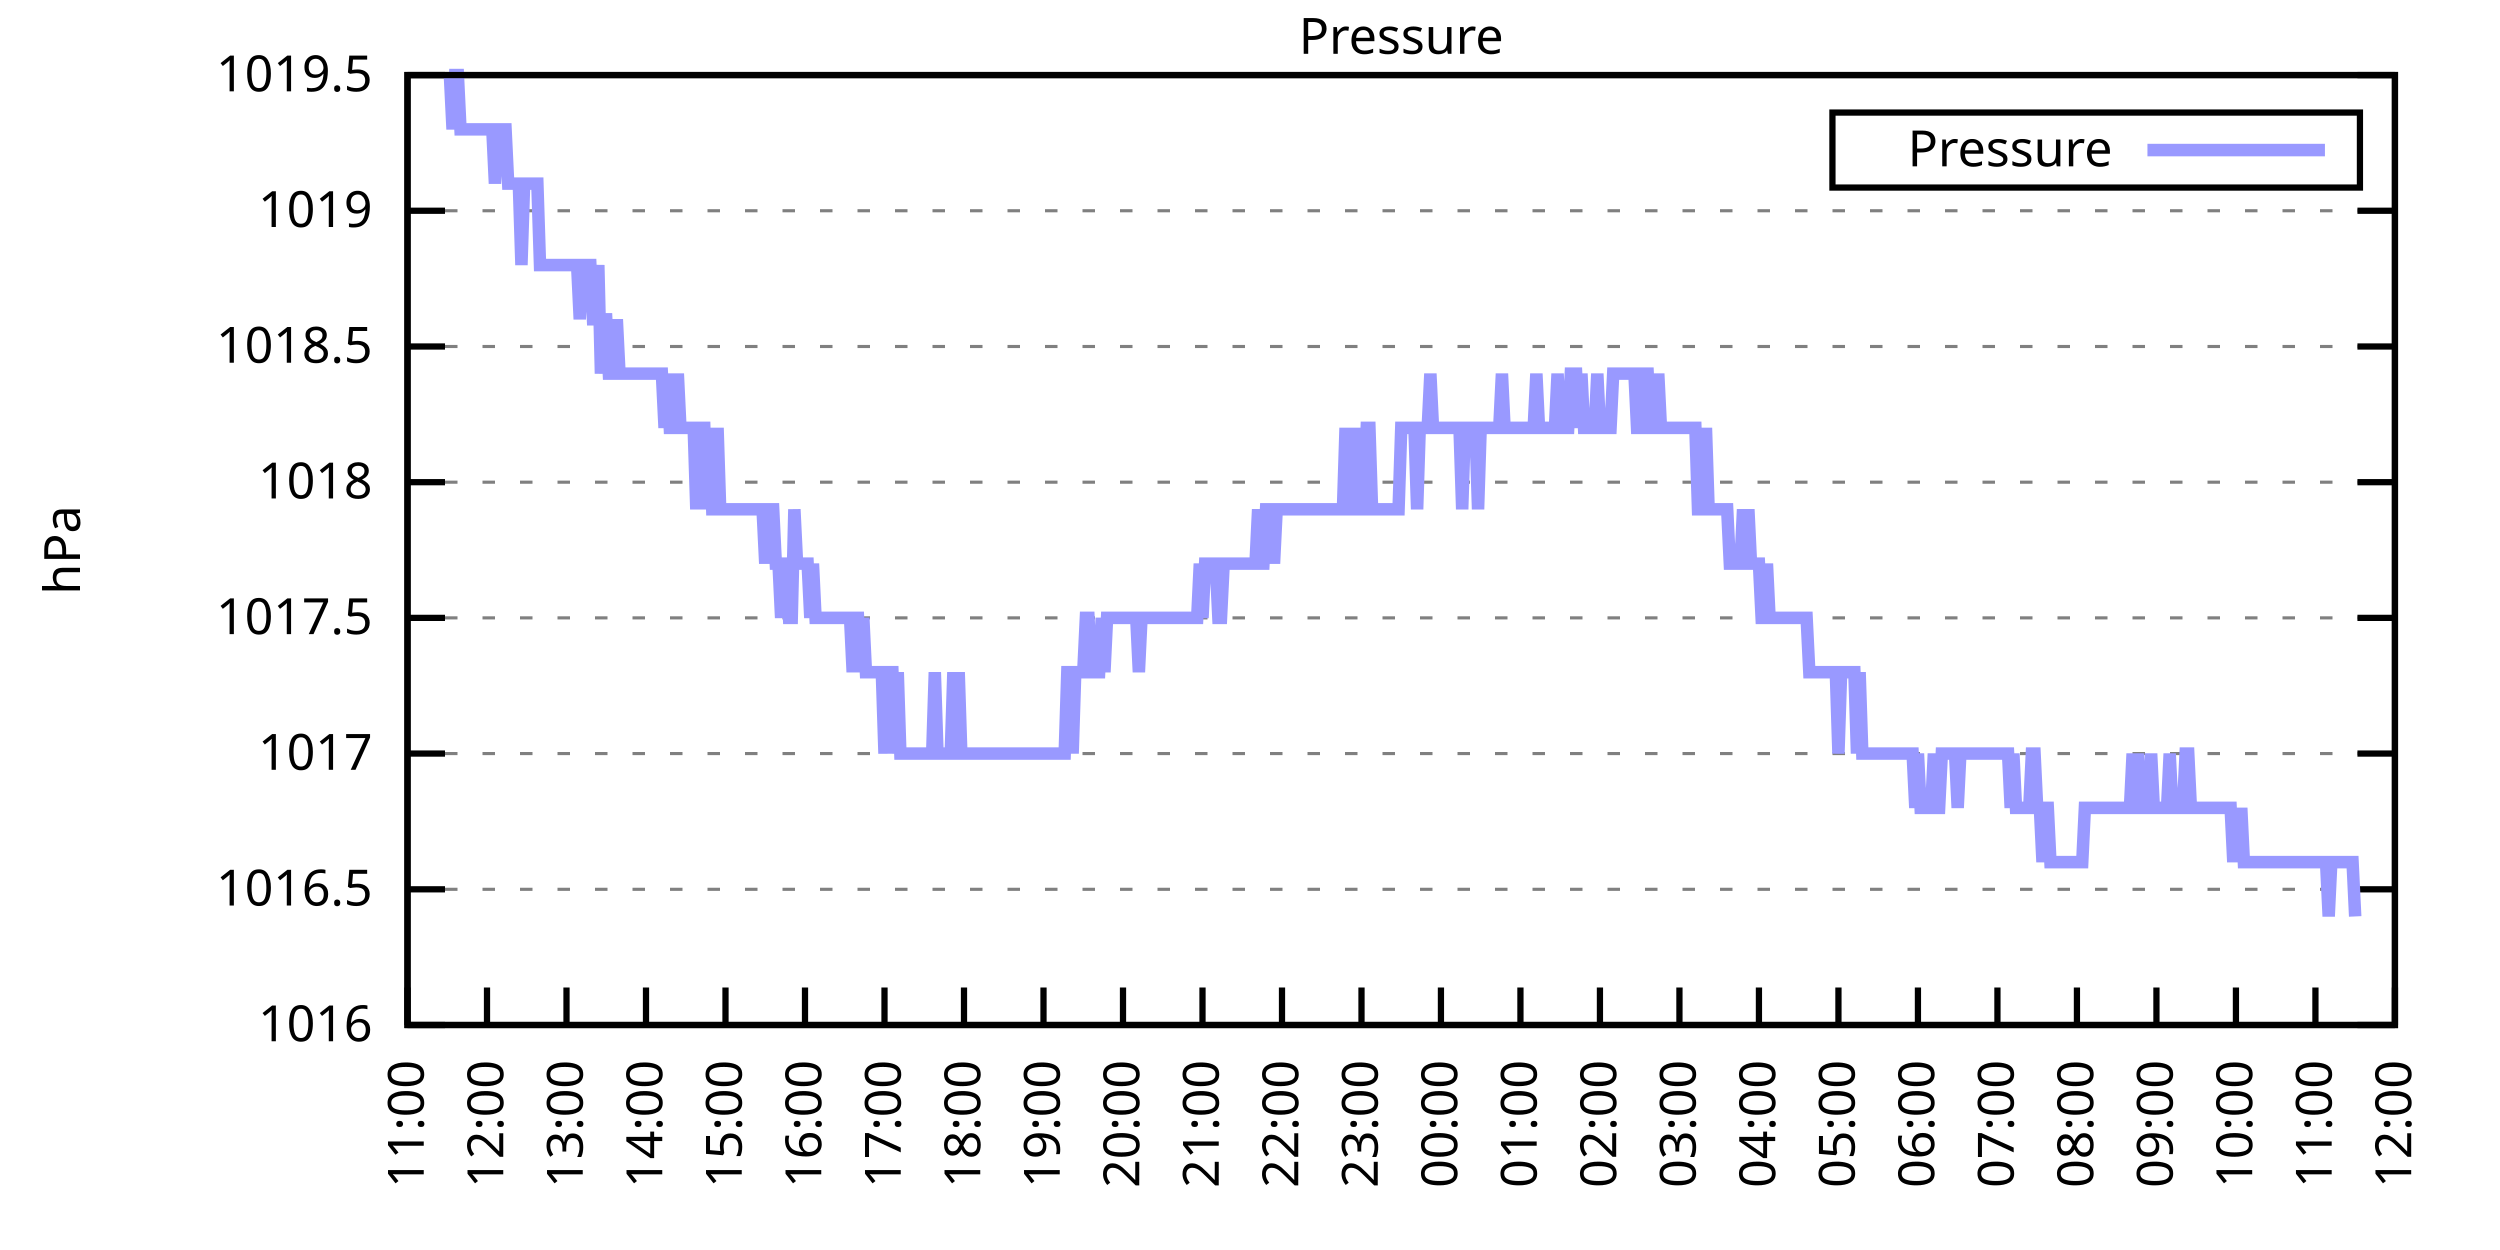
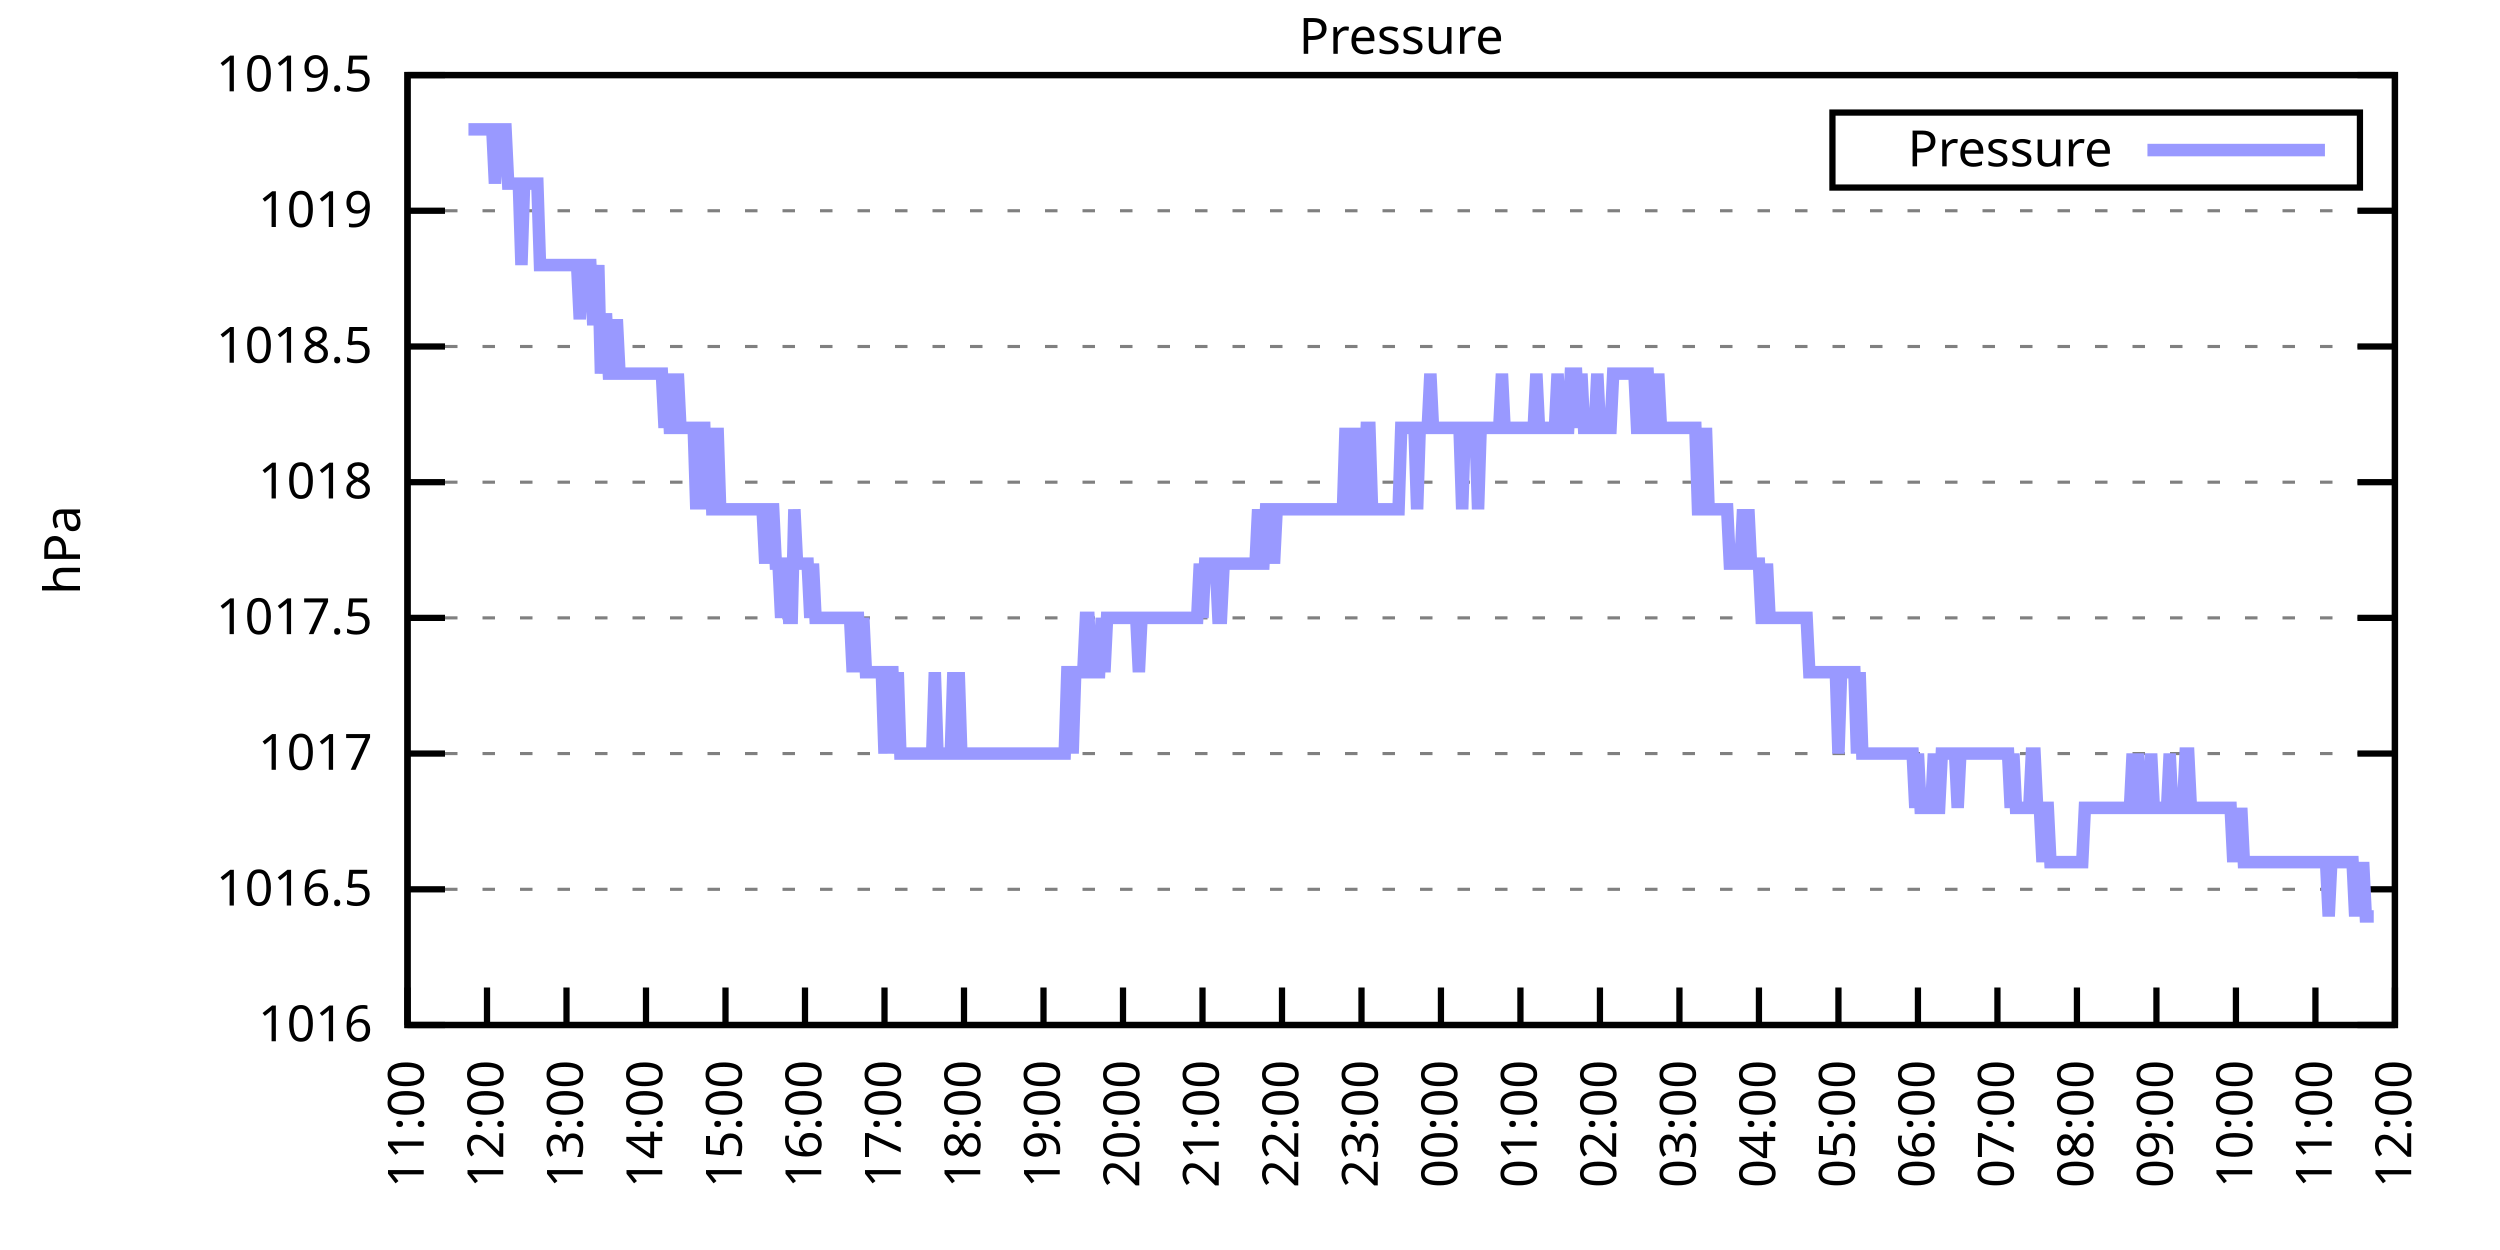
<svg xmlns="http://www.w3.org/2000/svg" xmlns:xlink="http://www.w3.org/1999/xlink" width="400" height="200" viewBox="0 0 400 200">
  <g id="gnuplot_canvas">
    <rect x="0" y="0" width="400" height="200" fill="none" />
    <defs>
      <circle id="gpDot" r="0.5" stroke-width="0.5" stroke="currentColor" />
      <path id="gpPt0" stroke-width="0.333" stroke="currentColor" d="M-1,0 h2 M0,-1 v2" />
      <path id="gpPt1" stroke-width="0.333" stroke="currentColor" d="M-1,-1 L1,1 M1,-1 L-1,1" />
      <path id="gpPt2" stroke-width="0.333" stroke="currentColor" d="M-1,0 L1,0 M0,-1 L0,1 M-1,-1 L1,1 M-1,1 L1,-1" />
      <rect id="gpPt3" stroke-width="0.333" stroke="currentColor" x="-1" y="-1" width="2" height="2" />
      <rect id="gpPt4" stroke-width="0.333" stroke="currentColor" fill="currentColor" x="-1" y="-1" width="2" height="2" />
      <circle id="gpPt5" stroke-width="0.333" stroke="currentColor" cx="0" cy="0" r="1" />
      <use xlink:href="#gpPt5" id="gpPt6" fill="currentColor" stroke="none" />
      <path id="gpPt7" stroke-width="0.333" stroke="currentColor" d="M0,-1.33 L-1.33,0.67 L1.33,0.67 z" />
      <use xlink:href="#gpPt7" id="gpPt8" fill="currentColor" stroke="none" />
      <use xlink:href="#gpPt7" id="gpPt9" stroke="currentColor" transform="rotate(180)" />
      <use xlink:href="#gpPt9" id="gpPt10" fill="currentColor" stroke="none" />
      <use xlink:href="#gpPt3" id="gpPt11" stroke="currentColor" transform="rotate(45)" />
      <use xlink:href="#gpPt11" id="gpPt12" fill="currentColor" stroke="none" />
      <path id="gpPt13" stroke-width="0.333" stroke="currentColor" d="M0,1.330 L1.265,0.411 L0.782,-1.067 L-0.782,-1.076 L-1.265,0.411 z" />
      <use xlink:href="#gpPt13" id="gpPt14" fill="currentColor" stroke="none" />
      <filter id="textbox" filterUnits="objectBoundingBox" x="0" y="0" height="1" width="1">
        <feFlood flood-color="white" flood-opacity="1" result="bgnd" />
        <feComposite in="SourceGraphic" in2="bgnd" operator="atop" />
      </filter>
      <filter id="greybox" filterUnits="objectBoundingBox" x="0" y="0" height="1" width="1">
        <feFlood flood-color="lightgrey" flood-opacity="1" result="grey" />
        <feComposite in="SourceGraphic" in2="grey" operator="atop" />
      </filter>
    </defs>
    <g fill="none" color="white" stroke="currentColor" stroke-width="1.00" stroke-linecap="butt" stroke-linejoin="miter">
</g>
    <g fill="none" color="black" stroke="currentColor" stroke-width="1.00" stroke-linecap="butt" stroke-linejoin="miter">
      <g stroke="none" shape-rendering="crispEdges">
        <polygon fill="rgb(255, 255, 255)" points="65.20,164.00 383.18,164.00 383.18,12.02 65.20,12.02 " />
      </g>
    </g>
    <g fill="none" color="black" stroke="currentColor" stroke-width="1.00" stroke-linecap="butt" stroke-linejoin="miter">
</g>
    <g fill="none" color="black" stroke="black" stroke-width="0.50" stroke-linecap="butt" stroke-linejoin="miter">
</g>
    <g fill="none" color="gray" stroke="currentColor" stroke-width="0.50" stroke-linecap="butt" stroke-linejoin="miter">
      <path stroke="gray" stroke-dasharray="2,4" class="gridline" d="M65.20,164.00 L383.19,164.00  " />
    </g>
    <g fill="none" color="gray" stroke="gray" stroke-width="1.00" stroke-linecap="butt" stroke-linejoin="miter">
</g>
    <g fill="none" color="black" stroke="currentColor" stroke-width="1.00" stroke-linecap="butt" stroke-linejoin="miter">
      <path stroke="black" d="M65.20,164.00 L71.20,164.00 M383.19,164.00 L377.19,164.00  " />
      <g transform="translate(59.60,166.60)" stroke="none" fill="black" font-family="Sans" font-size="8.00" text-anchor="end">
        <text>
          <tspan font-family="Sans"> 1016</tspan>
        </text>
      </g>
    </g>
    <g fill="none" color="black" stroke="currentColor" stroke-width="1.00" stroke-linecap="butt" stroke-linejoin="miter">
</g>
    <g fill="none" color="black" stroke="black" stroke-width="0.50" stroke-linecap="butt" stroke-linejoin="miter">
</g>
    <g fill="none" color="gray" stroke="currentColor" stroke-width="0.50" stroke-linecap="butt" stroke-linejoin="miter">
      <path stroke="gray" stroke-dasharray="2,4" class="gridline" d="M65.20,142.29 L383.19,142.29  " />
    </g>
    <g fill="none" color="gray" stroke="gray" stroke-width="1.00" stroke-linecap="butt" stroke-linejoin="miter">
</g>
    <g fill="none" color="black" stroke="currentColor" stroke-width="1.00" stroke-linecap="butt" stroke-linejoin="miter">
      <path stroke="black" d="M65.20,142.29 L71.20,142.29 M383.19,142.29 L377.19,142.29  " />
      <g transform="translate(59.60,144.89)" stroke="none" fill="black" font-family="Sans" font-size="8.00" text-anchor="end">
        <text>
          <tspan font-family="Sans"> 1016.5</tspan>
        </text>
      </g>
    </g>
    <g fill="none" color="black" stroke="currentColor" stroke-width="1.00" stroke-linecap="butt" stroke-linejoin="miter">
</g>
    <g fill="none" color="black" stroke="black" stroke-width="0.50" stroke-linecap="butt" stroke-linejoin="miter">
</g>
    <g fill="none" color="gray" stroke="currentColor" stroke-width="0.50" stroke-linecap="butt" stroke-linejoin="miter">
      <path stroke="gray" stroke-dasharray="2,4" class="gridline" d="M65.20,120.57 L383.19,120.57  " />
    </g>
    <g fill="none" color="gray" stroke="gray" stroke-width="1.00" stroke-linecap="butt" stroke-linejoin="miter">
</g>
    <g fill="none" color="black" stroke="currentColor" stroke-width="1.00" stroke-linecap="butt" stroke-linejoin="miter">
      <path stroke="black" d="M65.20,120.57 L71.20,120.57 M383.19,120.57 L377.19,120.57  " />
      <g transform="translate(59.60,123.17)" stroke="none" fill="black" font-family="Sans" font-size="8.00" text-anchor="end">
        <text>
          <tspan font-family="Sans"> 1017</tspan>
        </text>
      </g>
    </g>
    <g fill="none" color="black" stroke="currentColor" stroke-width="1.00" stroke-linecap="butt" stroke-linejoin="miter">
</g>
    <g fill="none" color="black" stroke="black" stroke-width="0.50" stroke-linecap="butt" stroke-linejoin="miter">
</g>
    <g fill="none" color="gray" stroke="currentColor" stroke-width="0.50" stroke-linecap="butt" stroke-linejoin="miter">
      <path stroke="gray" stroke-dasharray="2,4" class="gridline" d="M65.20,98.86 L383.19,98.86  " />
    </g>
    <g fill="none" color="gray" stroke="gray" stroke-width="1.00" stroke-linecap="butt" stroke-linejoin="miter">
</g>
    <g fill="none" color="black" stroke="currentColor" stroke-width="1.00" stroke-linecap="butt" stroke-linejoin="miter">
      <path stroke="black" d="M65.20,98.86 L71.20,98.86 M383.19,98.86 L377.19,98.86  " />
      <g transform="translate(59.60,101.46)" stroke="none" fill="black" font-family="Sans" font-size="8.00" text-anchor="end">
        <text>
          <tspan font-family="Sans"> 1017.5</tspan>
        </text>
      </g>
    </g>
    <g fill="none" color="black" stroke="currentColor" stroke-width="1.00" stroke-linecap="butt" stroke-linejoin="miter">
</g>
    <g fill="none" color="black" stroke="black" stroke-width="0.50" stroke-linecap="butt" stroke-linejoin="miter">
</g>
    <g fill="none" color="gray" stroke="currentColor" stroke-width="0.50" stroke-linecap="butt" stroke-linejoin="miter">
      <path stroke="gray" stroke-dasharray="2,4" class="gridline" d="M65.20,77.15 L383.19,77.15  " />
    </g>
    <g fill="none" color="gray" stroke="gray" stroke-width="1.00" stroke-linecap="butt" stroke-linejoin="miter">
</g>
    <g fill="none" color="black" stroke="currentColor" stroke-width="1.00" stroke-linecap="butt" stroke-linejoin="miter">
      <path stroke="black" d="M65.20,77.15 L71.20,77.15 M383.19,77.15 L377.19,77.15  " />
      <g transform="translate(59.60,79.75)" stroke="none" fill="black" font-family="Sans" font-size="8.00" text-anchor="end">
        <text>
          <tspan font-family="Sans"> 1018</tspan>
        </text>
      </g>
    </g>
    <g fill="none" color="black" stroke="currentColor" stroke-width="1.00" stroke-linecap="butt" stroke-linejoin="miter">
</g>
    <g fill="none" color="black" stroke="black" stroke-width="0.50" stroke-linecap="butt" stroke-linejoin="miter">
</g>
    <g fill="none" color="gray" stroke="currentColor" stroke-width="0.50" stroke-linecap="butt" stroke-linejoin="miter">
      <path stroke="gray" stroke-dasharray="2,4" class="gridline" d="M65.20,55.44 L383.19,55.44  " />
    </g>
    <g fill="none" color="gray" stroke="gray" stroke-width="1.00" stroke-linecap="butt" stroke-linejoin="miter">
</g>
    <g fill="none" color="black" stroke="currentColor" stroke-width="1.00" stroke-linecap="butt" stroke-linejoin="miter">
      <path stroke="black" d="M65.20,55.44 L71.20,55.44 M383.19,55.44 L377.19,55.44  " />
      <g transform="translate(59.60,58.04)" stroke="none" fill="black" font-family="Sans" font-size="8.00" text-anchor="end">
        <text>
          <tspan font-family="Sans"> 1018.5</tspan>
        </text>
      </g>
    </g>
    <g fill="none" color="black" stroke="currentColor" stroke-width="1.00" stroke-linecap="butt" stroke-linejoin="miter">
</g>
    <g fill="none" color="black" stroke="black" stroke-width="0.50" stroke-linecap="butt" stroke-linejoin="miter">
</g>
    <g fill="none" color="gray" stroke="currentColor" stroke-width="0.50" stroke-linecap="butt" stroke-linejoin="miter">
      <path stroke="gray" stroke-dasharray="2,4" class="gridline" d="M65.20,33.72 L383.19,33.72  " />
    </g>
    <g fill="none" color="gray" stroke="gray" stroke-width="1.00" stroke-linecap="butt" stroke-linejoin="miter">
</g>
    <g fill="none" color="black" stroke="currentColor" stroke-width="1.00" stroke-linecap="butt" stroke-linejoin="miter">
      <path stroke="black" d="M65.20,33.72 L71.20,33.72 M383.19,33.72 L377.19,33.72  " />
      <g transform="translate(59.60,36.32)" stroke="none" fill="black" font-family="Sans" font-size="8.00" text-anchor="end">
        <text>
          <tspan font-family="Sans"> 1019</tspan>
        </text>
      </g>
    </g>
    <g fill="none" color="black" stroke="currentColor" stroke-width="1.00" stroke-linecap="butt" stroke-linejoin="miter">
</g>
    <g fill="none" color="black" stroke="black" stroke-width="0.50" stroke-linecap="butt" stroke-linejoin="miter">
</g>
    <g fill="none" color="gray" stroke="currentColor" stroke-width="0.50" stroke-linecap="butt" stroke-linejoin="miter">
      <path stroke="gray" stroke-dasharray="2,4" class="gridline" d="M65.20,12.01 L383.19,12.01  " />
    </g>
    <g fill="none" color="gray" stroke="gray" stroke-width="1.00" stroke-linecap="butt" stroke-linejoin="miter">
</g>
    <g fill="none" color="black" stroke="currentColor" stroke-width="1.00" stroke-linecap="butt" stroke-linejoin="miter">
      <path stroke="black" d="M65.20,12.01 L71.20,12.01 M383.19,12.01 L377.19,12.01  " />
      <g transform="translate(59.60,14.61)" stroke="none" fill="black" font-family="Sans" font-size="8.00" text-anchor="end">
        <text>
          <tspan font-family="Sans"> 1019.5</tspan>
        </text>
      </g>
    </g>
    <g fill="none" color="black" stroke="currentColor" stroke-width="1.00" stroke-linecap="butt" stroke-linejoin="miter">
      <path stroke="black" d="M65.20,164.00 L65.20,158.00  " />
      <g transform="translate(67.80,169.60) rotate(270.00)" stroke="none" fill="black" font-family="Sans" font-size="8.00" text-anchor="end">
        <text>
          <tspan font-family="Sans">11:00</tspan>
        </text>
      </g>
    </g>
    <g fill="none" color="black" stroke="currentColor" stroke-width="1.00" stroke-linecap="butt" stroke-linejoin="miter">
      <path stroke="black" d="M77.92,164.00 L77.92,158.00  " />
      <g transform="translate(80.52,169.60) rotate(270.00)" stroke="none" fill="black" font-family="Sans" font-size="8.00" text-anchor="end">
        <text>
          <tspan font-family="Sans">12:00</tspan>
        </text>
      </g>
    </g>
    <g fill="none" color="black" stroke="currentColor" stroke-width="1.00" stroke-linecap="butt" stroke-linejoin="miter">
      <path stroke="black" d="M90.64,164.00 L90.64,158.00  " />
      <g transform="translate(93.24,169.60) rotate(270.00)" stroke="none" fill="black" font-family="Sans" font-size="8.00" text-anchor="end">
        <text>
          <tspan font-family="Sans">13:00</tspan>
        </text>
      </g>
    </g>
    <g fill="none" color="black" stroke="currentColor" stroke-width="1.00" stroke-linecap="butt" stroke-linejoin="miter">
      <path stroke="black" d="M103.36,164.00 L103.36,158.00  " />
      <g transform="translate(105.96,169.60) rotate(270.00)" stroke="none" fill="black" font-family="Sans" font-size="8.00" text-anchor="end">
        <text>
          <tspan font-family="Sans">14:00</tspan>
        </text>
      </g>
    </g>
    <g fill="none" color="black" stroke="currentColor" stroke-width="1.00" stroke-linecap="butt" stroke-linejoin="miter">
      <path stroke="black" d="M116.08,164.00 L116.08,158.00  " />
      <g transform="translate(118.68,169.60) rotate(270.00)" stroke="none" fill="black" font-family="Sans" font-size="8.00" text-anchor="end">
        <text>
          <tspan font-family="Sans">15:00</tspan>
        </text>
      </g>
    </g>
    <g fill="none" color="black" stroke="currentColor" stroke-width="1.00" stroke-linecap="butt" stroke-linejoin="miter">
      <path stroke="black" d="M128.80,164.00 L128.80,158.00  " />
      <g transform="translate(131.40,169.60) rotate(270.00)" stroke="none" fill="black" font-family="Sans" font-size="8.00" text-anchor="end">
        <text>
          <tspan font-family="Sans">16:00</tspan>
        </text>
      </g>
    </g>
    <g fill="none" color="black" stroke="currentColor" stroke-width="1.00" stroke-linecap="butt" stroke-linejoin="miter">
      <path stroke="black" d="M141.52,164.00 L141.52,158.00  " />
      <g transform="translate(144.12,169.60) rotate(270.00)" stroke="none" fill="black" font-family="Sans" font-size="8.00" text-anchor="end">
        <text>
          <tspan font-family="Sans">17:00</tspan>
        </text>
      </g>
    </g>
    <g fill="none" color="black" stroke="currentColor" stroke-width="1.00" stroke-linecap="butt" stroke-linejoin="miter">
      <path stroke="black" d="M154.24,164.00 L154.24,158.00  " />
      <g transform="translate(156.84,169.60) rotate(270.00)" stroke="none" fill="black" font-family="Sans" font-size="8.00" text-anchor="end">
        <text>
          <tspan font-family="Sans">18:00</tspan>
        </text>
      </g>
    </g>
    <g fill="none" color="black" stroke="currentColor" stroke-width="1.00" stroke-linecap="butt" stroke-linejoin="miter">
      <path stroke="black" d="M166.96,164.00 L166.96,158.00  " />
      <g transform="translate(169.56,169.60) rotate(270.00)" stroke="none" fill="black" font-family="Sans" font-size="8.00" text-anchor="end">
        <text>
          <tspan font-family="Sans">19:00</tspan>
        </text>
      </g>
    </g>
    <g fill="none" color="black" stroke="currentColor" stroke-width="1.00" stroke-linecap="butt" stroke-linejoin="miter">
      <path stroke="black" d="M179.68,164.00 L179.68,158.00  " />
      <g transform="translate(182.28,169.60) rotate(270.00)" stroke="none" fill="black" font-family="Sans" font-size="8.00" text-anchor="end">
        <text>
          <tspan font-family="Sans">20:00</tspan>
        </text>
      </g>
    </g>
    <g fill="none" color="black" stroke="currentColor" stroke-width="1.00" stroke-linecap="butt" stroke-linejoin="miter">
      <path stroke="black" d="M192.40,164.00 L192.40,158.00  " />
      <g transform="translate(195.00,169.60) rotate(270.00)" stroke="none" fill="black" font-family="Sans" font-size="8.00" text-anchor="end">
        <text>
          <tspan font-family="Sans">21:00</tspan>
        </text>
      </g>
    </g>
    <g fill="none" color="black" stroke="currentColor" stroke-width="1.00" stroke-linecap="butt" stroke-linejoin="miter">
      <path stroke="black" d="M205.12,164.00 L205.12,158.00  " />
      <g transform="translate(207.72,169.60) rotate(270.00)" stroke="none" fill="black" font-family="Sans" font-size="8.00" text-anchor="end">
        <text>
          <tspan font-family="Sans">22:00</tspan>
        </text>
      </g>
    </g>
    <g fill="none" color="black" stroke="currentColor" stroke-width="1.00" stroke-linecap="butt" stroke-linejoin="miter">
      <path stroke="black" d="M217.84,164.00 L217.84,158.00  " />
      <g transform="translate(220.44,169.60) rotate(270.00)" stroke="none" fill="black" font-family="Sans" font-size="8.00" text-anchor="end">
        <text>
          <tspan font-family="Sans">23:00</tspan>
        </text>
      </g>
    </g>
    <g fill="none" color="black" stroke="currentColor" stroke-width="1.00" stroke-linecap="butt" stroke-linejoin="miter">
      <path stroke="black" d="M230.55,164.00 L230.55,158.00  " />
      <g transform="translate(233.15,169.60) rotate(270.00)" stroke="none" fill="black" font-family="Sans" font-size="8.00" text-anchor="end">
        <text>
          <tspan font-family="Sans">00:00</tspan>
        </text>
      </g>
    </g>
    <g fill="none" color="black" stroke="currentColor" stroke-width="1.00" stroke-linecap="butt" stroke-linejoin="miter">
      <path stroke="black" d="M243.27,164.00 L243.27,158.00  " />
      <g transform="translate(245.87,169.60) rotate(270.00)" stroke="none" fill="black" font-family="Sans" font-size="8.00" text-anchor="end">
        <text>
          <tspan font-family="Sans">01:00</tspan>
        </text>
      </g>
    </g>
    <g fill="none" color="black" stroke="currentColor" stroke-width="1.00" stroke-linecap="butt" stroke-linejoin="miter">
      <path stroke="black" d="M255.99,164.00 L255.99,158.00  " />
      <g transform="translate(258.59,169.60) rotate(270.00)" stroke="none" fill="black" font-family="Sans" font-size="8.00" text-anchor="end">
        <text>
          <tspan font-family="Sans">02:00</tspan>
        </text>
      </g>
    </g>
    <g fill="none" color="black" stroke="currentColor" stroke-width="1.00" stroke-linecap="butt" stroke-linejoin="miter">
      <path stroke="black" d="M268.71,164.00 L268.71,158.00  " />
      <g transform="translate(271.31,169.60) rotate(270.00)" stroke="none" fill="black" font-family="Sans" font-size="8.00" text-anchor="end">
        <text>
          <tspan font-family="Sans">03:00</tspan>
        </text>
      </g>
    </g>
    <g fill="none" color="black" stroke="currentColor" stroke-width="1.00" stroke-linecap="butt" stroke-linejoin="miter">
      <path stroke="black" d="M281.43,164.00 L281.43,158.00  " />
      <g transform="translate(284.03,169.60) rotate(270.00)" stroke="none" fill="black" font-family="Sans" font-size="8.00" text-anchor="end">
        <text>
          <tspan font-family="Sans">04:00</tspan>
        </text>
      </g>
    </g>
    <g fill="none" color="black" stroke="currentColor" stroke-width="1.00" stroke-linecap="butt" stroke-linejoin="miter">
      <path stroke="black" d="M294.15,164.00 L294.15,158.00  " />
      <g transform="translate(296.75,169.60) rotate(270.00)" stroke="none" fill="black" font-family="Sans" font-size="8.00" text-anchor="end">
        <text>
          <tspan font-family="Sans">05:00</tspan>
        </text>
      </g>
    </g>
    <g fill="none" color="black" stroke="currentColor" stroke-width="1.00" stroke-linecap="butt" stroke-linejoin="miter">
      <path stroke="black" d="M306.87,164.00 L306.87,158.00  " />
      <g transform="translate(309.47,169.60) rotate(270.00)" stroke="none" fill="black" font-family="Sans" font-size="8.00" text-anchor="end">
        <text>
          <tspan font-family="Sans">06:00</tspan>
        </text>
      </g>
    </g>
    <g fill="none" color="black" stroke="currentColor" stroke-width="1.00" stroke-linecap="butt" stroke-linejoin="miter">
      <path stroke="black" d="M319.59,164.00 L319.59,158.00  " />
      <g transform="translate(322.19,169.60) rotate(270.00)" stroke="none" fill="black" font-family="Sans" font-size="8.00" text-anchor="end">
        <text>
          <tspan font-family="Sans">07:00</tspan>
        </text>
      </g>
    </g>
    <g fill="none" color="black" stroke="currentColor" stroke-width="1.00" stroke-linecap="butt" stroke-linejoin="miter">
      <path stroke="black" d="M332.31,164.00 L332.31,158.00  " />
      <g transform="translate(334.91,169.60) rotate(270.00)" stroke="none" fill="black" font-family="Sans" font-size="8.00" text-anchor="end">
        <text>
          <tspan font-family="Sans">08:00</tspan>
        </text>
      </g>
    </g>
    <g fill="none" color="black" stroke="currentColor" stroke-width="1.00" stroke-linecap="butt" stroke-linejoin="miter">
      <path stroke="black" d="M345.03,164.00 L345.03,158.00  " />
      <g transform="translate(347.63,169.60) rotate(270.00)" stroke="none" fill="black" font-family="Sans" font-size="8.00" text-anchor="end">
        <text>
          <tspan font-family="Sans">09:00</tspan>
        </text>
      </g>
    </g>
    <g fill="none" color="black" stroke="currentColor" stroke-width="1.00" stroke-linecap="butt" stroke-linejoin="miter">
      <path stroke="black" d="M357.75,164.00 L357.75,158.00  " />
      <g transform="translate(360.35,169.60) rotate(270.00)" stroke="none" fill="black" font-family="Sans" font-size="8.00" text-anchor="end">
        <text>
          <tspan font-family="Sans">10:00</tspan>
        </text>
      </g>
    </g>
    <g fill="none" color="black" stroke="currentColor" stroke-width="1.00" stroke-linecap="butt" stroke-linejoin="miter">
      <path stroke="black" d="M370.47,164.00 L370.47,158.00  " />
      <g transform="translate(373.07,169.60) rotate(270.00)" stroke="none" fill="black" font-family="Sans" font-size="8.00" text-anchor="end">
        <text>
          <tspan font-family="Sans">11:00</tspan>
        </text>
      </g>
    </g>
    <g fill="none" color="black" stroke="currentColor" stroke-width="1.00" stroke-linecap="butt" stroke-linejoin="miter">
      <path stroke="black" d="M383.19,164.00 L383.19,158.00  " />
      <g transform="translate(385.79,169.60) rotate(270.00)" stroke="none" fill="black" font-family="Sans" font-size="8.00" text-anchor="end">
        <text>
          <tspan font-family="Sans">12:00</tspan>
        </text>
      </g>
    </g>
    <g fill="none" color="black" stroke="currentColor" stroke-width="1.00" stroke-linecap="butt" stroke-linejoin="miter">
</g>
    <g fill="none" color="black" stroke="currentColor" stroke-width="1.00" stroke-linecap="butt" stroke-linejoin="miter">
      <path stroke="black" d="M65.20,12.01 L65.20,164.00 L383.19,164.00 L383.19,12.01 L65.20,12.01 Z  " />
    </g>
    <g fill="none" color="black" stroke="currentColor" stroke-width="1.00" stroke-linecap="butt" stroke-linejoin="miter">
</g>
    <g fill="none" color="black" stroke="currentColor" stroke-width="1.00" stroke-linecap="butt" stroke-linejoin="miter">
      <path stroke="black" d="M293.19,30.01 L293.19,18.01 L377.59,18.01 L377.59,30.01 L293.19,30.01 Z  " />
    </g>
    <g id="Pressure_plot_1">
      <g fill="none" color="white" stroke="black" stroke-width="2.00" stroke-linecap="butt" stroke-linejoin="miter">
</g>
      <g fill="none" color="black" stroke="currentColor" stroke-width="2.00" stroke-linecap="butt" stroke-linejoin="miter">
        <g transform="translate(337.99,26.61)" stroke="none" fill="black" font-family="Sans" font-size="8.00" text-anchor="end">
          <text>
            <tspan font-family="Sans">Pressure</tspan>
          </text>
        </g>
      </g>
      <g fill="none" color="black" stroke="currentColor" stroke-width="2.00" stroke-linecap="butt" stroke-linejoin="miter">
-         <path stroke="rgb(153, 153, 255)" d="M343.59,24.01 L371.99,24.01 M71.98,12.01 L72.41,20.70 L72.83,12.01 L73.26,12.01 L73.68,20.70 L74.10,20.70   L74.53,20.70 L74.95,20.70 L75.38,20.70 L75.80,20.70 L76.22,20.70 L76.65,20.70 L77.07,20.70 L77.50,20.70   L77.92,20.70 L78.34,20.70 L78.77,20.70 L79.19,29.38 L79.62,20.70 L80.04,20.70 L80.46,20.70 L80.89,20.70   L81.31,29.38 L81.74,29.38 L82.16,29.38 L82.58,29.38 L83.01,29.38 L83.43,42.41 L83.86,29.38 L84.28,29.38   L84.70,29.38 L85.13,29.38 L85.55,29.38 L85.98,29.38 L86.40,42.41 L86.82,42.41 L87.25,42.41 L87.67,42.41   L88.10,42.41 L88.52,42.41 L88.94,42.41 L89.37,42.41 L89.79,42.41 L90.22,42.41 L90.64,42.41 L91.06,42.41   L91.49,42.41 L91.91,42.41 L92.34,42.41 L92.76,51.09 L93.18,42.41 L93.61,42.41 L94.03,42.41 L94.46,42.41   L94.88,51.09 L95.30,51.09 L95.73,42.41 L96.15,59.78 L96.58,51.09 L97.00,51.09 L97.42,59.78 L97.85,59.78   L98.27,59.78 L98.69,51.09 L99.12,59.78 L99.54,59.78 L99.97,59.78 L100.39,59.78 L100.81,59.78 L101.24,59.78   L101.66,59.78 L102.09,59.78 L102.51,59.78 L102.93,59.78 L103.36,59.78 L103.78,59.78 L104.21,59.78 L104.63,59.78   L105.05,59.78 L105.48,59.78 L105.90,59.78 L106.33,68.46 L106.75,59.78 L107.17,68.46 L107.60,68.46 L108.02,68.46   L108.45,59.78 L108.87,68.46 L109.29,68.46 L109.72,68.46 L110.14,68.46 L110.57,68.46 L110.99,68.46 L111.41,81.49   L111.84,68.46 L112.26,68.46 L112.69,68.46 L113.11,81.49 L113.53,68.46 L113.96,81.49 L114.38,81.49 L114.81,68.46   L115.23,81.49 L115.65,81.49 L116.08,81.49 L116.50,81.49 L116.93,81.49 L117.35,81.49 L117.77,81.49 L118.20,81.49   L118.62,81.49 L119.05,81.49 L119.47,81.49 L119.89,81.49 L120.32,81.49 L120.74,81.49 L121.17,81.49 L121.59,81.49   L122.01,81.49 L122.44,90.18 L122.86,81.49 L123.29,81.49 L123.71,81.49 L124.13,90.18 L124.56,90.18 L124.98,98.86   L125.41,90.18 L125.83,90.18 L126.25,98.86 L126.68,98.86 L127.10,81.49 L127.53,90.18 L127.95,90.18 L128.37,90.18   L128.80,90.18 L129.22,90.18 L129.65,98.86 L130.07,90.18 L130.49,98.86 L130.92,98.86 L131.34,98.86 L131.77,98.86   L132.19,98.86 L132.61,98.86 L133.04,98.86 L133.46,98.86 L133.89,98.86 L134.31,98.86 L134.73,98.86 L135.16,98.86   L135.58,98.86 L136.01,98.86 L136.43,107.55 L136.85,98.86 L137.28,98.86 L137.70,107.55 L138.13,98.86 L138.55,107.55   L138.97,107.55 L139.40,107.55 L139.82,107.55 L140.25,107.55 L140.67,107.55 L141.09,107.55 L141.52,120.57 L141.94,107.55   L142.37,107.55 L142.79,107.55 L143.21,120.57 L143.64,107.55 L144.06,120.57 L144.49,120.57 L144.91,120.57 L145.33,120.57   L145.76,120.57 L146.18,120.57 L146.61,120.57 L147.03,120.57 L147.45,120.57 L147.88,120.57 L148.30,120.57 L148.73,120.57   L149.15,120.57 L149.57,107.55 L150.00,120.57 L150.42,120.57 L150.85,120.57 L151.27,120.57 L151.69,120.57 L152.12,120.57   L152.54,107.55 L152.97,120.57 L153.39,107.55 L153.81,120.57 L154.24,120.57 L154.66,120.57 L155.09,120.57 L155.51,120.57   L155.93,120.57 L156.36,120.57 L156.78,120.57 L157.21,120.57 L157.63,120.57 L158.05,120.57 L158.48,120.57 L158.90,120.57   L159.33,120.57 L159.75,120.57 L160.17,120.57 L160.60,120.57 L161.02,120.57 L161.44,120.57 L161.87,120.57 L162.29,120.57   L162.72,120.57 L163.14,120.57 L163.56,120.57 L163.99,120.57 L164.41,120.57 L164.84,120.57 L165.26,120.57 L165.68,120.57   L166.11,120.57 L166.53,120.57 L166.96,120.57 L167.38,120.57 L167.80,120.57 L168.23,120.57 L168.65,120.57 L169.08,120.57   L169.50,120.57 L169.92,120.57 L170.35,120.57 L170.77,107.55 L171.20,107.55 L171.62,120.57 L172.04,107.55 L172.47,107.55   L172.89,107.55 L173.32,107.55 L173.74,98.86 L174.16,98.86 L174.59,107.55 L175.01,107.55 L175.44,107.55 L175.86,107.55   L176.28,98.86 L176.71,107.55 L177.13,98.86 L177.56,98.86 L177.98,98.86 L178.40,98.86 L178.83,98.86 L179.25,98.86   L179.68,98.86 L180.10,98.86 L180.52,98.86 L180.95,98.86 L181.37,98.86 L181.80,98.86 L182.22,107.55 L182.64,98.86   L183.07,98.86 L183.49,98.86 L183.92,98.86 L184.34,98.86 L184.76,98.86 L185.19,98.86 L185.61,98.86 L186.04,98.86   L186.46,98.86 L186.88,98.86 L187.31,98.86 L187.73,98.86 L188.16,98.86 L188.58,98.86 L189.00,98.86 L189.43,98.86   L189.85,98.86 L190.28,98.86 L190.70,98.86 L191.12,98.86 L191.55,98.86 L191.97,90.18 L192.40,98.86 L192.82,90.18   L193.24,90.18 L193.67,90.18 L194.09,90.18 L194.52,90.18 L194.94,98.86 L195.36,98.86 L195.79,90.18 L196.21,90.18   L196.64,90.18 L197.06,90.18 L197.48,90.18 L197.91,90.18 L198.33,90.18 L198.76,90.18 L199.18,90.18 L199.60,90.18   L200.03,90.18 L200.45,90.18 L200.88,90.18 L201.30,81.49 L201.72,90.18 L202.15,90.18 L202.57,81.49 L203.00,81.49   L203.42,81.49 L203.84,90.18 L204.27,81.49 L204.69,81.49 L205.12,81.49 L205.54,81.49 L205.96,81.49 L206.39,81.49   L206.81,81.49 L207.24,81.49 L207.66,81.49 L208.08,81.49 L208.51,81.49 L208.93,81.49 L209.36,81.49 L209.78,81.49   L210.20,81.49 L210.63,81.49 L211.05,81.49 L211.48,81.49 L211.90,81.49 L212.32,81.49 L212.75,81.49 L213.17,81.49   L213.60,81.49 L214.02,81.49 L214.44,81.49 L214.87,81.49 L215.29,68.46 L215.72,81.49 L216.14,81.49 L216.56,81.49   L216.99,68.46 L217.41,81.49 L217.84,81.49 L218.26,81.49 L218.68,68.46 L219.11,68.46 L219.53,81.49 L219.96,81.49   L220.38,81.49 L220.80,81.49 L221.23,81.49 L221.65,81.49 L222.08,81.49 L222.50,81.49 L222.92,81.49 L223.35,81.49   L223.77,81.49 L224.20,68.46 L224.62,68.46 L225.04,68.46 L225.47,68.46 L225.89,68.46 L226.31,68.46 L226.74,81.49   L227.16,68.46 L227.59,68.46 L228.01,68.46 L228.43,68.46 L228.86,59.78 L229.28,68.46 L229.71,68.46 L230.13,68.46   L230.55,68.46 L230.98,68.46 L231.40,68.46 L231.83,68.46 L232.25,68.46 L232.67,68.46 L233.10,68.46 L233.52,68.46   L233.95,81.49 L234.37,68.46 L234.79,68.46 L235.22,68.46 L235.64,68.46 L236.07,68.46 L236.49,81.49 L236.91,68.46   L237.34,68.46 L237.76,68.46 L238.19,68.46 L238.61,68.46 L239.03,68.46 L239.46,68.46 L239.88,68.46 L240.31,59.78   L240.73,68.46 L241.15,68.46 L241.58,68.46 L242.00,68.46 L242.43,68.46 L242.85,68.46 L243.27,68.46 L243.70,68.46   L244.12,68.46 L244.55,68.46 L244.97,68.46 L245.39,68.46 L245.82,59.78 L246.24,68.46 L246.67,68.46 L247.09,68.46   L247.51,68.46 L247.94,68.46 L248.36,68.46 L248.79,68.46 L249.21,59.78 L249.63,68.46 L250.06,68.46 L250.48,68.46   L250.91,68.46 L251.33,59.78 L251.75,59.78 L252.18,59.78 L252.60,68.46 L253.03,59.78 L253.45,68.46 L253.87,68.46   L254.30,68.46 L254.72,68.46 L255.15,68.46 L255.57,59.78 L255.99,68.46 L256.42,68.46 L256.84,68.46 L257.27,68.46   L257.69,68.46 L258.11,59.78 L258.54,59.78 L258.96,59.78 L259.39,59.78 L259.81,59.78 L260.23,59.78 L260.66,59.78   L261.08,59.78 L261.51,59.78 L261.93,68.46 L262.35,68.46 L262.78,59.78 L263.20,59.78 L263.63,59.78 L264.05,68.46   L264.47,68.46 L264.90,68.46 L265.32,59.78 L265.75,68.46 L266.17,68.46 L266.59,68.46 L267.02,68.46 L267.44,68.46   L267.87,68.46 L268.29,68.46 L268.71,68.46 L269.14,68.46 L269.56,68.46 L269.99,68.46 L270.41,68.46 L270.83,68.46   L271.26,68.46 L271.68,81.49 L272.11,81.49 L272.53,81.49 L272.95,68.46 L273.38,81.49 L273.80,81.49 L274.23,81.49   L274.65,81.49 L275.07,81.49 L275.50,81.49 L275.92,81.49 L276.35,81.49 L276.77,90.18 L277.19,90.18 L277.62,90.18   L278.04,90.18 L278.47,90.18 L278.89,81.49 L279.31,90.18 L279.74,81.49 L280.16,90.18 L280.59,90.18 L281.01,90.18   L281.43,90.18 L281.86,98.86 L282.28,98.86 L282.71,90.18 L283.13,98.86 L283.55,98.86 L283.98,98.86 L284.40,98.86   L284.83,98.86 L285.25,98.86 L285.67,98.86 L286.10,98.86 L286.52,98.86 L286.95,98.86 L287.37,98.86 L287.79,98.86   L288.22,98.86 L288.64,98.86 L289.06,98.86 L289.49,107.55 L289.91,107.55 L290.34,107.55 L290.76,107.55 L291.18,107.55   L291.61,107.55 L292.03,107.55 L292.46,107.55 L292.88,107.55 L293.30,107.55 L293.73,107.55 L294.15,120.57 L294.58,107.55   L295.00,107.55 L295.42,107.55 L295.85,107.55 L296.27,107.55 L296.70,107.55 L297.12,120.57 L297.54,107.55 L297.97,120.57   L298.39,120.57 L298.82,120.57 L299.24,120.57 L299.66,120.57 L300.09,120.57 L300.51,120.57 L300.94,120.57 L301.36,120.57   L301.78,120.57 L302.21,120.57 L302.63,120.57 L303.06,120.57 L303.48,120.57 L303.90,120.57 L304.33,120.57 L304.75,120.57   L305.18,120.57 L305.60,120.57 L306.02,120.57 L306.45,129.26 L306.87,120.57 L307.30,129.26 L307.72,129.26 L308.14,129.26   L308.57,129.26 L308.99,129.26 L309.42,120.57 L309.84,129.26 L310.26,129.26 L310.69,120.57 L311.11,120.57 L311.54,120.57   L311.96,120.57 L312.38,120.57 L312.81,120.57 L313.23,129.26 L313.66,120.57 L314.08,120.57 L314.50,120.57 L314.93,120.57   L315.35,120.57 L315.78,120.57 L316.20,120.57 L316.62,120.57 L317.05,120.57 L317.47,120.57 L317.90,120.57 L318.32,120.57   L318.74,120.57 L319.17,120.57 L319.59,120.57 L320.02,120.57 L320.44,120.57 L320.86,120.57 L321.29,120.57 L321.71,129.26   L322.14,120.57 L322.56,129.26 L322.98,129.26 L323.41,129.26 L323.83,129.26 L324.26,129.26 L324.68,129.26 L325.10,120.57   L325.53,120.57 L325.95,129.26 L326.38,129.26 L326.80,137.94 L327.22,129.26 L327.65,129.26 L328.07,137.94 L328.50,137.94   L328.92,137.94 L329.34,137.94 L329.77,137.94 L330.19,137.94 L330.62,137.94 L331.04,137.94 L331.46,137.94 L331.89,137.94   L332.31,137.94 L332.74,137.94 L333.16,137.94 L333.58,129.26 L334.01,129.26 L334.43,129.26 L334.86,129.26 L335.28,129.26   L335.70,129.26 L336.13,129.26 L336.55,129.26 L336.98,129.26 L337.40,129.26 L337.82,129.26 L338.25,129.26 L338.67,129.26   L339.10,129.26 L339.52,129.26 L339.94,129.26 L340.37,129.26 L340.79,129.26 L341.22,120.57 L341.64,129.26 L342.06,120.57   L342.49,129.26 L342.91,129.26 L343.34,129.26 L343.76,129.26 L344.18,120.57 L344.61,129.26 L345.03,129.26 L345.46,129.26   L345.88,129.26 L346.30,129.26 L346.73,129.26 L347.15,120.57 L347.58,129.26 L348.00,129.26 L348.42,129.26 L348.85,129.26   L349.27,129.26 L349.70,120.57 L350.12,120.57 L350.54,129.26 L350.97,129.26 L351.39,129.26 L351.81,129.26 L352.24,129.26   L352.66,129.26 L353.09,129.26 L353.51,129.26 L353.93,129.26 L354.36,129.26 L354.78,129.26 L355.21,129.26 L355.63,129.26   L356.05,129.26 L356.48,129.26 L356.90,129.26 L357.33,137.94 L357.75,129.26 L358.17,137.94 L358.60,129.26 L359.02,137.94   L359.45,137.94 L359.87,137.94 L360.29,137.94 L360.72,137.94 L361.14,137.94 L361.57,137.94 L361.99,137.94 L362.41,137.94   L362.84,137.94 L363.26,137.94 L363.69,137.94 L364.11,137.94 L364.53,137.94 L364.96,137.94 L365.38,137.94 L365.81,137.94   L366.23,137.94 L366.65,137.94 L367.08,137.94 L367.50,137.94 L367.93,137.94 L368.35,137.94 L368.77,137.94 L369.20,137.94   L369.62,137.94 L370.05,137.94 L370.47,137.94 L370.89,137.94 L371.32,137.94 L371.74,137.94 L372.17,137.94 L372.59,146.63   L373.01,137.94 L373.44,137.94 L373.86,137.94 L374.29,137.94 L374.71,137.94 L375.13,137.94 L375.56,137.94 L375.98,137.94   L376.41,137.94 L376.83,146.63  " />
+         <path stroke="rgb(153, 153, 255)" d="M343.59,24.01 L371.99,24.01 M74.95,20.70 L75.38,20.70 L75.80,20.70 L76.22,20.70 L76.65,20.70 L77.07,20.70   L77.50,20.70 L77.92,20.70 L78.34,20.70 L78.77,20.70 L79.19,29.38 L79.62,20.70 L80.04,20.70 L80.46,20.70   L80.89,20.70 L81.31,29.38 L81.74,29.38 L82.16,29.38 L82.58,29.38 L83.01,29.38 L83.43,42.41 L83.86,29.38   L84.28,29.38 L84.70,29.38 L85.13,29.38 L85.55,29.38 L85.98,29.38 L86.40,42.41 L86.82,42.41 L87.25,42.41   L87.67,42.41 L88.10,42.41 L88.52,42.41 L88.94,42.41 L89.37,42.41 L89.79,42.41 L90.22,42.41 L90.64,42.41   L91.06,42.41 L91.49,42.41 L91.91,42.41 L92.34,42.41 L92.76,51.09 L93.18,42.41 L93.61,42.41 L94.03,42.41   L94.46,42.41 L94.88,51.09 L95.30,51.09 L95.73,42.41 L96.15,59.78 L96.58,51.09 L97.00,51.09 L97.42,59.78   L97.85,59.78 L98.27,59.78 L98.69,51.09 L99.12,59.78 L99.54,59.78 L99.97,59.78 L100.39,59.78 L100.81,59.78   L101.24,59.78 L101.66,59.78 L102.09,59.78 L102.51,59.78 L102.93,59.78 L103.36,59.78 L103.78,59.78 L104.21,59.78   L104.63,59.78 L105.05,59.78 L105.48,59.78 L105.90,59.78 L106.33,68.46 L106.75,59.78 L107.17,68.46 L107.60,68.46   L108.02,68.46 L108.45,59.78 L108.87,68.46 L109.29,68.46 L109.72,68.46 L110.14,68.46 L110.57,68.46 L110.99,68.46   L111.41,81.49 L111.84,68.46 L112.26,68.46 L112.69,68.46 L113.11,81.49 L113.53,68.46 L113.96,81.49 L114.38,81.49   L114.81,68.46 L115.23,81.49 L115.65,81.49 L116.08,81.49 L116.50,81.49 L116.93,81.49 L117.35,81.49 L117.77,81.49   L118.20,81.49 L118.62,81.49 L119.05,81.49 L119.47,81.49 L119.89,81.49 L120.32,81.49 L120.74,81.49 L121.17,81.49   L121.59,81.49 L122.01,81.49 L122.44,90.18 L122.86,81.49 L123.29,81.49 L123.71,81.49 L124.13,90.18 L124.56,90.18   L124.98,98.86 L125.41,90.18 L125.83,90.18 L126.25,98.86 L126.68,98.86 L127.10,81.49 L127.53,90.18 L127.95,90.18   L128.37,90.18 L128.80,90.18 L129.22,90.18 L129.65,98.86 L130.07,90.18 L130.49,98.86 L130.92,98.86 L131.34,98.86   L131.77,98.86 L132.19,98.86 L132.61,98.86 L133.04,98.86 L133.46,98.86 L133.89,98.86 L134.31,98.86 L134.73,98.86   L135.16,98.86 L135.58,98.86 L136.01,98.86 L136.43,107.55 L136.85,98.86 L137.28,98.86 L137.70,107.55 L138.13,98.86   L138.55,107.55 L138.97,107.55 L139.40,107.55 L139.82,107.55 L140.25,107.55 L140.67,107.55 L141.09,107.55 L141.52,120.57   L141.94,107.55 L142.37,107.55 L142.79,107.55 L143.21,120.57 L143.64,107.55 L144.06,120.57 L144.49,120.57 L144.91,120.57   L145.33,120.57 L145.76,120.57 L146.18,120.57 L146.61,120.57 L147.03,120.57 L147.45,120.57 L147.88,120.57 L148.30,120.57   L148.73,120.57 L149.15,120.57 L149.57,107.55 L150.00,120.57 L150.42,120.57 L150.85,120.57 L151.27,120.57 L151.69,120.57   L152.12,120.57 L152.54,107.55 L152.97,120.57 L153.39,107.55 L153.81,120.57 L154.24,120.57 L154.66,120.57 L155.09,120.57   L155.51,120.57 L155.93,120.57 L156.36,120.57 L156.78,120.57 L157.21,120.57 L157.63,120.57 L158.05,120.57 L158.48,120.57   L158.90,120.57 L159.33,120.57 L159.75,120.57 L160.17,120.57 L160.60,120.57 L161.02,120.57 L161.44,120.57 L161.87,120.57   L162.29,120.57 L162.72,120.57 L163.14,120.57 L163.56,120.57 L163.99,120.57 L164.41,120.57 L164.84,120.57 L165.26,120.57   L165.68,120.57 L166.11,120.57 L166.53,120.57 L166.96,120.57 L167.38,120.57 L167.80,120.57 L168.23,120.57 L168.65,120.57   L169.08,120.57 L169.50,120.57 L169.92,120.57 L170.35,120.57 L170.77,107.55 L171.20,107.55 L171.62,120.57 L172.04,107.55   L172.47,107.55 L172.89,107.55 L173.32,107.55 L173.74,98.86 L174.16,98.86 L174.59,107.55 L175.01,107.55 L175.44,107.55   L175.86,107.55 L176.28,98.86 L176.71,107.55 L177.13,98.86 L177.56,98.86 L177.98,98.86 L178.40,98.86 L178.83,98.86   L179.25,98.86 L179.68,98.86 L180.10,98.86 L180.52,98.86 L180.95,98.86 L181.37,98.86 L181.80,98.86 L182.22,107.55   L182.64,98.86 L183.07,98.86 L183.49,98.86 L183.92,98.86 L184.34,98.86 L184.76,98.86 L185.19,98.86 L185.61,98.86   L186.04,98.86 L186.46,98.86 L186.88,98.86 L187.31,98.86 L187.73,98.86 L188.16,98.86 L188.58,98.86 L189.00,98.86   L189.43,98.86 L189.85,98.86 L190.28,98.86 L190.70,98.86 L191.12,98.86 L191.55,98.86 L191.97,90.18 L192.40,98.86   L192.82,90.18 L193.24,90.18 L193.67,90.18 L194.09,90.18 L194.52,90.18 L194.94,98.86 L195.36,98.86 L195.79,90.18   L196.21,90.18 L196.64,90.18 L197.06,90.18 L197.48,90.18 L197.91,90.18 L198.33,90.18 L198.76,90.18 L199.18,90.18   L199.60,90.18 L200.03,90.18 L200.45,90.18 L200.88,90.18 L201.30,81.49 L201.72,90.18 L202.15,90.18 L202.57,81.49   L203.00,81.49 L203.42,81.49 L203.84,90.18 L204.27,81.49 L204.69,81.49 L205.12,81.49 L205.54,81.49 L205.96,81.49   L206.39,81.49 L206.81,81.49 L207.24,81.49 L207.66,81.49 L208.08,81.49 L208.51,81.49 L208.93,81.49 L209.36,81.49   L209.78,81.49 L210.20,81.49 L210.63,81.49 L211.05,81.49 L211.48,81.49 L211.90,81.49 L212.32,81.49 L212.75,81.49   L213.17,81.49 L213.60,81.49 L214.02,81.49 L214.44,81.49 L214.87,81.49 L215.29,68.46 L215.72,81.49 L216.14,81.49   L216.56,81.49 L216.99,68.46 L217.41,81.49 L217.84,81.49 L218.26,81.49 L218.68,68.46 L219.11,68.46 L219.53,81.49   L219.96,81.49 L220.38,81.49 L220.80,81.49 L221.23,81.49 L221.65,81.49 L222.08,81.49 L222.50,81.49 L222.92,81.49   L223.35,81.49 L223.77,81.49 L224.20,68.46 L224.62,68.46 L225.04,68.46 L225.47,68.46 L225.89,68.46 L226.31,68.46   L226.74,81.49 L227.16,68.46 L227.59,68.46 L228.01,68.46 L228.43,68.46 L228.86,59.78 L229.28,68.46 L229.71,68.46   L230.13,68.46 L230.55,68.46 L230.98,68.46 L231.40,68.46 L231.83,68.46 L232.25,68.46 L232.67,68.46 L233.10,68.46   L233.52,68.46 L233.95,81.49 L234.37,68.46 L234.79,68.46 L235.22,68.46 L235.64,68.46 L236.07,68.46 L236.49,81.49   L236.91,68.46 L237.34,68.46 L237.76,68.46 L238.19,68.46 L238.61,68.46 L239.03,68.46 L239.46,68.46 L239.88,68.46   L240.31,59.78 L240.73,68.46 L241.15,68.46 L241.58,68.46 L242.00,68.46 L242.43,68.46 L242.85,68.46 L243.27,68.46   L243.70,68.46 L244.12,68.46 L244.55,68.46 L244.97,68.46 L245.39,68.46 L245.82,59.78 L246.24,68.46 L246.67,68.46   L247.09,68.46 L247.51,68.46 L247.94,68.46 L248.36,68.46 L248.79,68.46 L249.21,59.78 L249.63,68.46 L250.06,68.46   L250.48,68.46 L250.91,68.46 L251.33,59.78 L251.75,59.78 L252.18,59.78 L252.60,68.46 L253.03,59.78 L253.45,68.46   L253.87,68.46 L254.30,68.46 L254.72,68.46 L255.15,68.46 L255.57,59.78 L255.99,68.46 L256.42,68.46 L256.84,68.46   L257.27,68.46 L257.69,68.46 L258.11,59.78 L258.54,59.78 L258.96,59.78 L259.39,59.78 L259.81,59.78 L260.23,59.78   L260.66,59.78 L261.08,59.78 L261.51,59.78 L261.93,68.46 L262.35,68.46 L262.78,59.78 L263.20,59.78 L263.63,59.78   L264.05,68.46 L264.47,68.46 L264.90,68.46 L265.32,59.78 L265.75,68.46 L266.17,68.46 L266.59,68.46 L267.02,68.46   L267.44,68.46 L267.87,68.46 L268.29,68.46 L268.71,68.46 L269.14,68.46 L269.56,68.46 L269.99,68.46 L270.41,68.46   L270.83,68.46 L271.26,68.46 L271.68,81.49 L272.11,81.49 L272.53,81.49 L272.95,68.46 L273.38,81.49 L273.80,81.49   L274.23,81.49 L274.65,81.49 L275.07,81.49 L275.50,81.49 L275.92,81.49 L276.35,81.49 L276.77,90.18 L277.19,90.18   L277.62,90.18 L278.04,90.18 L278.47,90.18 L278.89,81.49 L279.31,90.18 L279.74,81.49 L280.16,90.18 L280.59,90.18   L281.01,90.18 L281.43,90.18 L281.86,98.86 L282.28,98.86 L282.71,90.18 L283.13,98.86 L283.55,98.86 L283.98,98.86   L284.40,98.86 L284.83,98.86 L285.25,98.86 L285.67,98.86 L286.10,98.86 L286.52,98.86 L286.95,98.86 L287.37,98.86   L287.79,98.86 L288.22,98.86 L288.64,98.86 L289.06,98.86 L289.49,107.55 L289.91,107.55 L290.34,107.55 L290.76,107.55   L291.18,107.55 L291.61,107.55 L292.03,107.55 L292.46,107.55 L292.88,107.55 L293.30,107.55 L293.73,107.55 L294.15,120.57   L294.58,107.55 L295.00,107.55 L295.42,107.55 L295.85,107.55 L296.27,107.55 L296.70,107.55 L297.12,120.57 L297.54,107.55   L297.97,120.57 L298.39,120.57 L298.82,120.57 L299.24,120.57 L299.66,120.57 L300.09,120.57 L300.51,120.57 L300.94,120.57   L301.36,120.57 L301.78,120.57 L302.21,120.57 L302.63,120.57 L303.06,120.57 L303.48,120.57 L303.90,120.57 L304.33,120.57   L304.75,120.57 L305.18,120.57 L305.60,120.57 L306.02,120.57 L306.45,129.26 L306.87,120.57 L307.30,129.26 L307.72,129.26   L308.14,129.26 L308.57,129.26 L308.99,129.26 L309.42,120.57 L309.84,129.26 L310.26,129.26 L310.69,120.57 L311.11,120.57   L311.54,120.57 L311.96,120.57 L312.38,120.57 L312.81,120.57 L313.23,129.26 L313.66,120.57 L314.08,120.57 L314.50,120.57   L314.93,120.57 L315.35,120.57 L315.78,120.57 L316.20,120.57 L316.62,120.57 L317.05,120.57 L317.47,120.57 L317.90,120.57   L318.32,120.57 L318.74,120.57 L319.17,120.57 L319.59,120.57 L320.02,120.57 L320.44,120.57 L320.86,120.57 L321.29,120.57   L321.71,129.26 L322.14,120.57 L322.56,129.26 L322.98,129.26 L323.41,129.26 L323.83,129.26 L324.26,129.26 L324.68,129.26   L325.10,120.57 L325.53,120.57 L325.95,129.26 L326.38,129.26 L326.80,137.94 L327.22,129.26 L327.65,129.26 L328.07,137.94   L328.50,137.94 L328.92,137.94 L329.34,137.94 L329.77,137.94 L330.19,137.94 L330.62,137.94 L331.04,137.94 L331.46,137.94   L331.89,137.94 L332.31,137.94 L332.74,137.94 L333.16,137.94 L333.58,129.26 L334.01,129.26 L334.43,129.26 L334.86,129.26   L335.28,129.26 L335.70,129.26 L336.13,129.26 L336.55,129.26 L336.98,129.26 L337.40,129.26 L337.82,129.26 L338.25,129.26   L338.67,129.26 L339.10,129.26 L339.52,129.26 L339.94,129.26 L340.37,129.26 L340.79,129.26 L341.22,120.57 L341.64,129.26   L342.06,120.57 L342.49,129.26 L342.91,129.26 L343.34,129.26 L343.76,129.26 L344.18,120.57 L344.61,129.26 L345.03,129.26   L345.46,129.26 L345.88,129.26 L346.30,129.26 L346.73,129.26 L347.15,120.57 L347.58,129.26 L348.00,129.26 L348.42,129.26   L348.85,129.26 L349.27,129.26 L349.70,120.57 L350.12,120.57 L350.54,129.26 L350.97,129.26 L351.39,129.26 L351.81,129.26   L352.24,129.26 L352.66,129.26 L353.09,129.26 L353.51,129.26 L353.93,129.26 L354.36,129.26 L354.78,129.26 L355.21,129.26   L355.63,129.26 L356.05,129.26 L356.48,129.26 L356.90,129.26 L357.33,137.94 L357.75,129.26 L358.17,137.94 L358.60,129.26   L359.02,137.94 L359.45,137.94 L359.87,137.94 L360.29,137.94 L360.72,137.94 L361.14,137.94 L361.57,137.94 L361.99,137.94   L362.41,137.94 L362.84,137.94 L363.26,137.94 L363.69,137.94 L364.11,137.94 L364.53,137.94 L364.96,137.94 L365.38,137.94   L365.81,137.94 L366.23,137.94 L366.65,137.94 L367.08,137.94 L367.50,137.94 L367.93,137.94 L368.35,137.94 L368.77,137.94   L369.20,137.94 L369.62,137.94 L370.05,137.94 L370.47,137.94 L370.89,137.94 L371.32,137.94 L371.74,137.94 L372.17,137.94   L372.59,146.63 L373.01,137.94 L373.44,137.94 L373.86,137.94 L374.29,137.94 L374.71,137.94 L375.13,137.94 L375.56,137.94   L375.98,137.94 L376.41,137.94 L376.83,146.63 L377.25,137.94 L377.68,146.63 L378.10,137.94 L378.53,146.63 L378.95,146.63   L379.37,146.63 L379.80,146.63  " />
      </g>
    </g>
    <g fill="none" color="black" stroke="currentColor" stroke-width="2.00" stroke-linecap="butt" stroke-linejoin="miter">
</g>
    <g fill="none" color="black" stroke="black" stroke-width="1.00" stroke-linecap="butt" stroke-linejoin="miter">
</g>
    <g fill="none" color="black" stroke="currentColor" stroke-width="1.00" stroke-linecap="butt" stroke-linejoin="miter">
      <path stroke="black" d="M65.20,12.01 L65.20,164.00 L383.19,164.00 L383.19,12.01 L65.20,12.01 Z  " />
      <g transform="translate(12.80,88.01) rotate(270.00)" stroke="none" fill="black" font-family="Sans" font-size="8.00" text-anchor="middle">
        <text>
          <tspan font-family="Sans">hPa</tspan>
        </text>
      </g>
    </g>
    <g fill="none" color="black" stroke="currentColor" stroke-width="1.00" stroke-linecap="butt" stroke-linejoin="miter">
</g>
    <g fill="none" color="black" stroke="currentColor" stroke-width="1.00" stroke-linecap="butt" stroke-linejoin="miter">
      <g transform="translate(224.19,8.61)" stroke="none" fill="black" font-family="Sans" font-size="8.00" text-anchor="middle">
        <text>
          <tspan font-family="Sans">Pressure</tspan>
        </text>
      </g>
    </g>
    <g fill="none" color="black" stroke="currentColor" stroke-width="1.00" stroke-linecap="butt" stroke-linejoin="miter">
</g>
  </g>
</svg>
